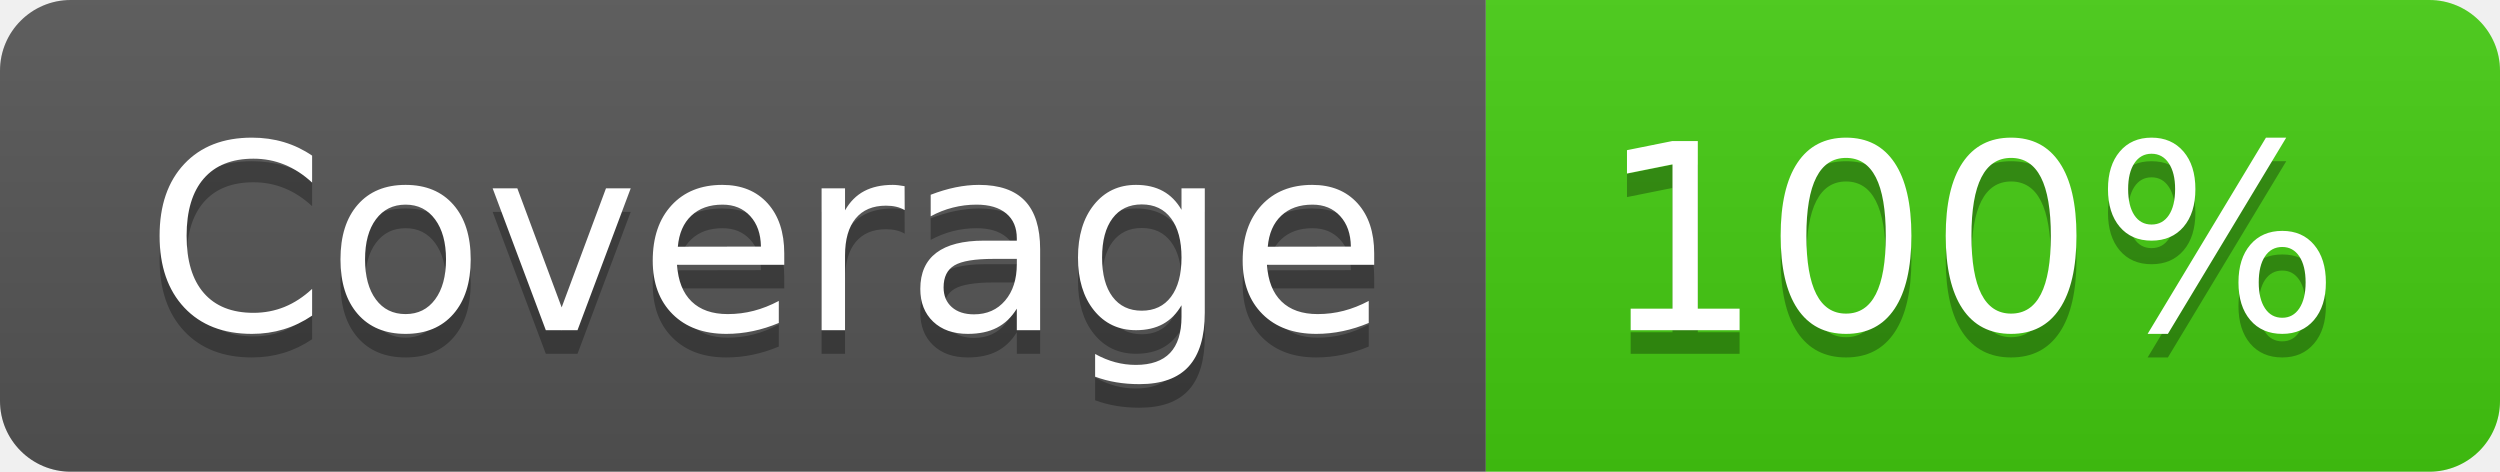
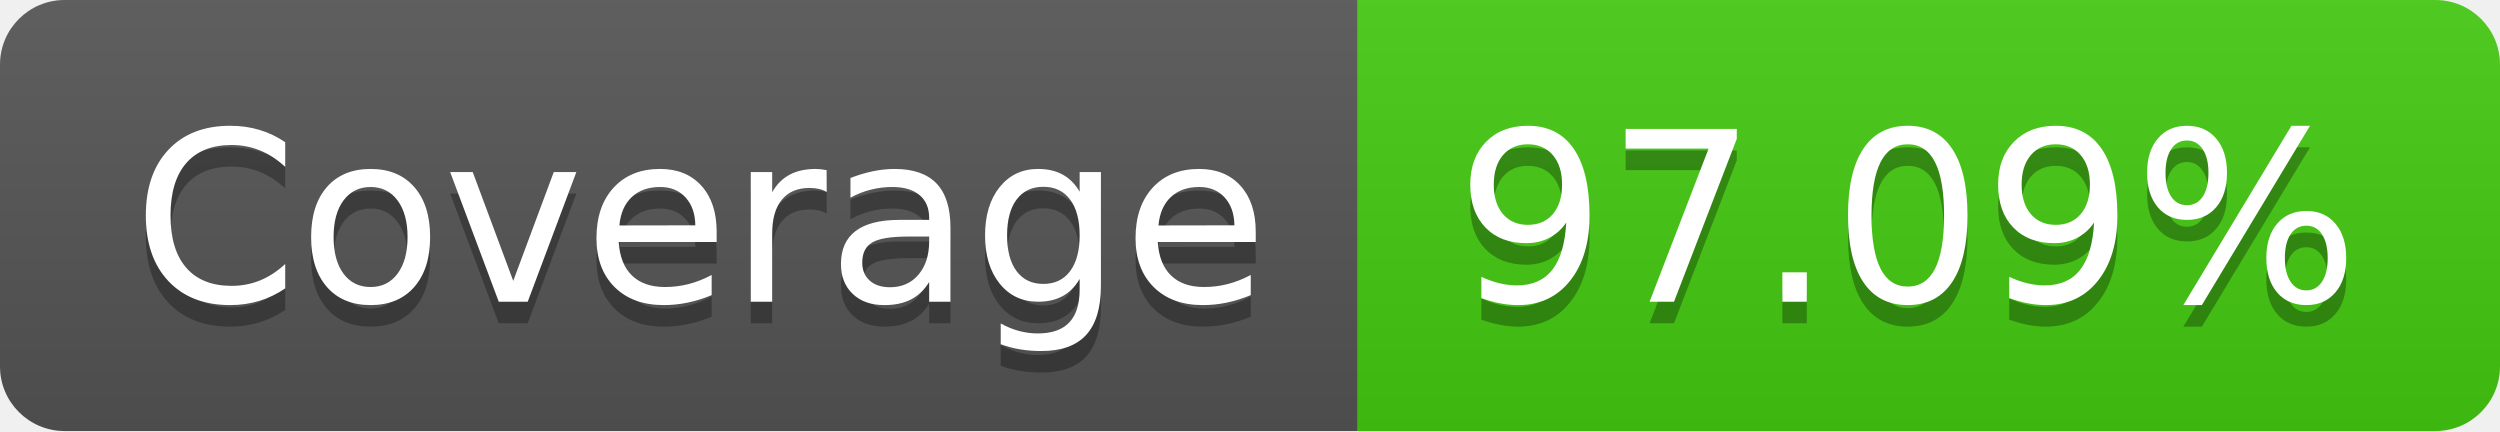
- <svg xmlns="http://www.w3.org/2000/svg" width="106" height="20" role="img" aria-label="Coverage: 100%">
+ <svg xmlns="http://www.w3.org/2000/svg" width="116" height="20" role="img" aria-label="Coverage: 97.09%">
  <linearGradient id="s" x2="0" y2="100%">
    <stop offset="0" stop-color="#bbb" stop-opacity=".1" />
    <stop offset="1" stop-opacity=".1" />
  </linearGradient>
  <clipPath id="r">
-     <rect width="106" height="20" rx="3" fill="#fff" />
+     <rect width="116" height="20" rx="3" fill="#fff" />
  </clipPath>
  <g clip-path="url(#r)">
    <rect width="63" height="20" fill="#555" />
-     <rect x="63" width="43" height="20" fill="#4c1" />
-     <rect width="106" height="20" fill="url(#s)" />
+     <rect x="63" width="53" height="20" fill="#4c1" />
+     <rect width="116" height="20" fill="url(#s)" />
  </g>
  <g fill="#fff" text-anchor="middle" font-family="Verdana,Geneva,DejaVu Sans,sans-serif" text-rendering="geometricPrecision" font-size="110">
    <text aria-hidden="true" x="325" y="150" fill="#010101" fill-opacity=".3" transform="scale(.1)" textLength="530">Coverage</text>
    <text x="325" y="140" transform="scale(.1)" fill="#fff" textLength="530">Coverage</text>
-     <text aria-hidden="true" x="835" y="150" fill="#010101" fill-opacity=".3" transform="scale(.1)" textLength="330">100%</text>
-     <text x="835" y="140" transform="scale(.1)" fill="#fff" textLength="330">100%</text>
+     <text aria-hidden="true" x="885" y="150" fill="#010101" fill-opacity=".3" transform="scale(.1)" textLength="430">97.09%</text>
+     <text x="885" y="140" transform="scale(.1)" fill="#fff" textLength="430">97.09%</text>
  </g>
</svg>
